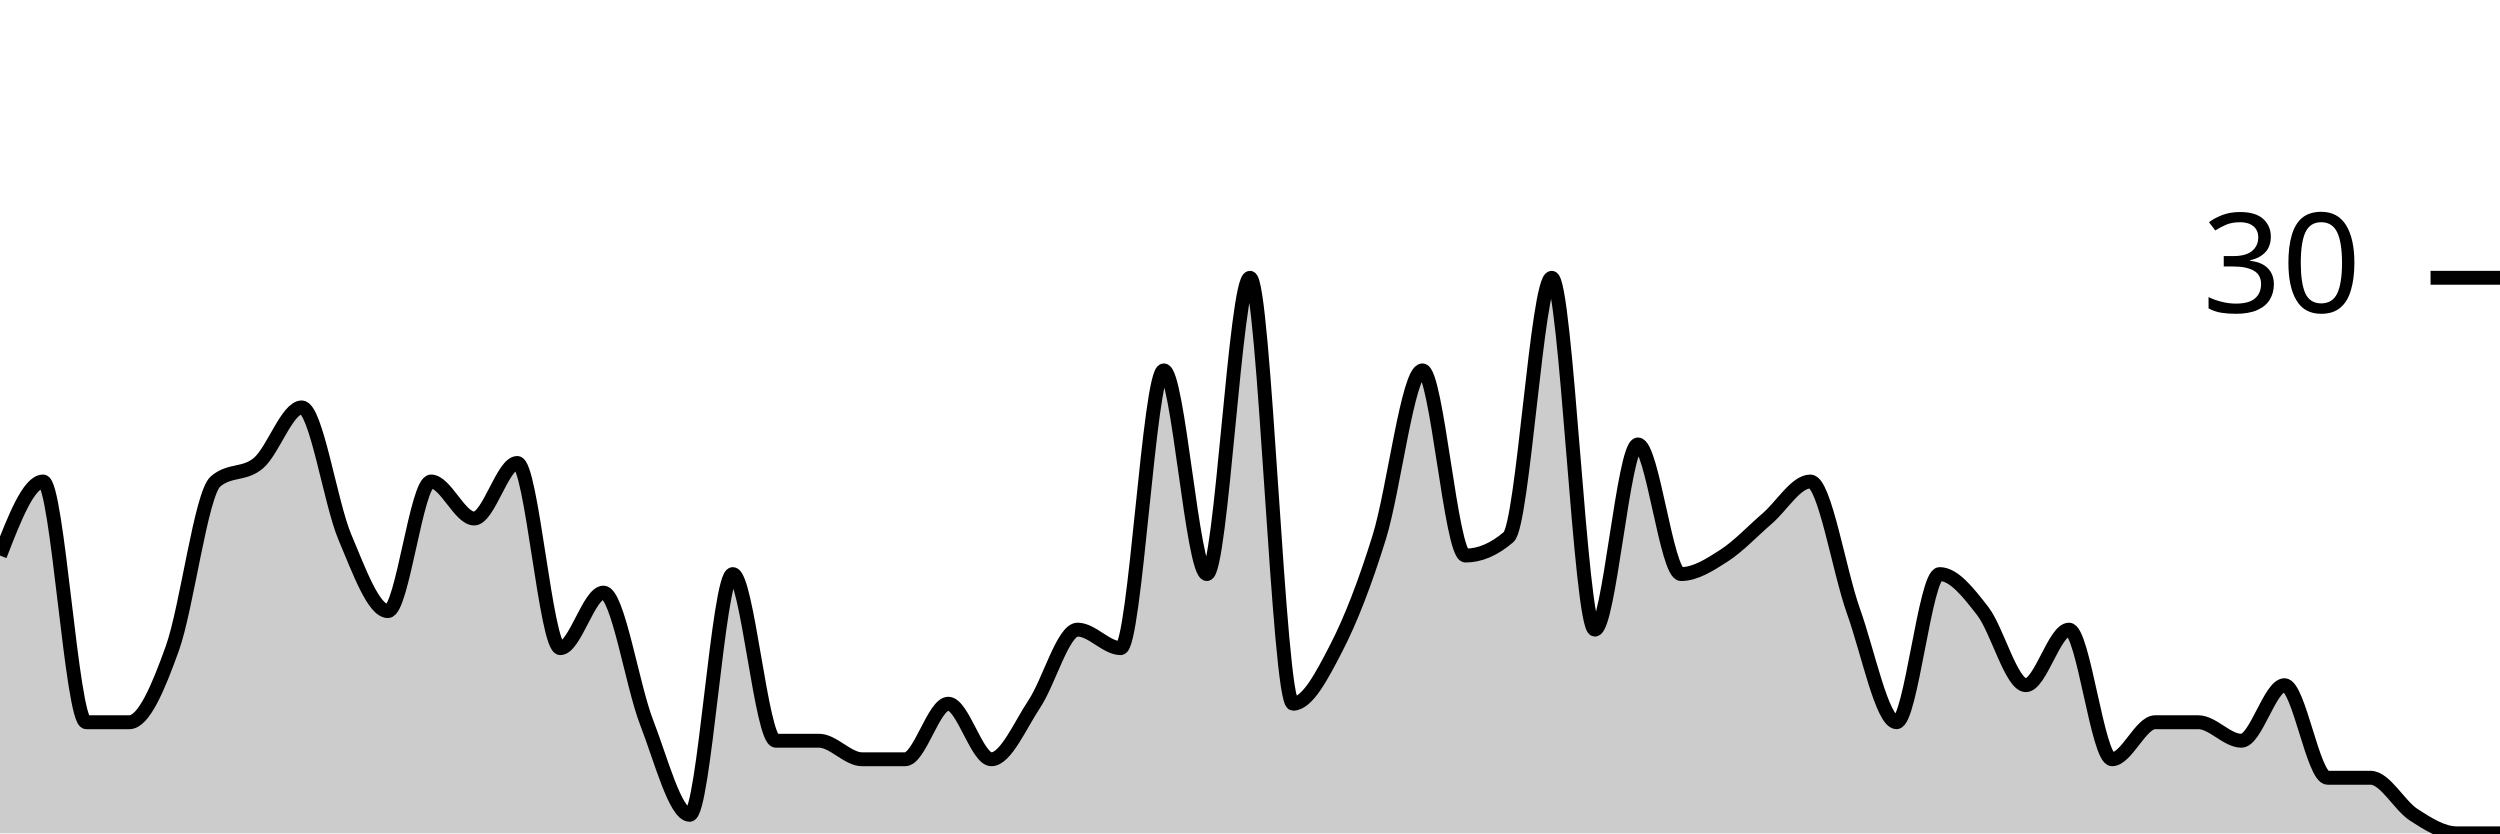
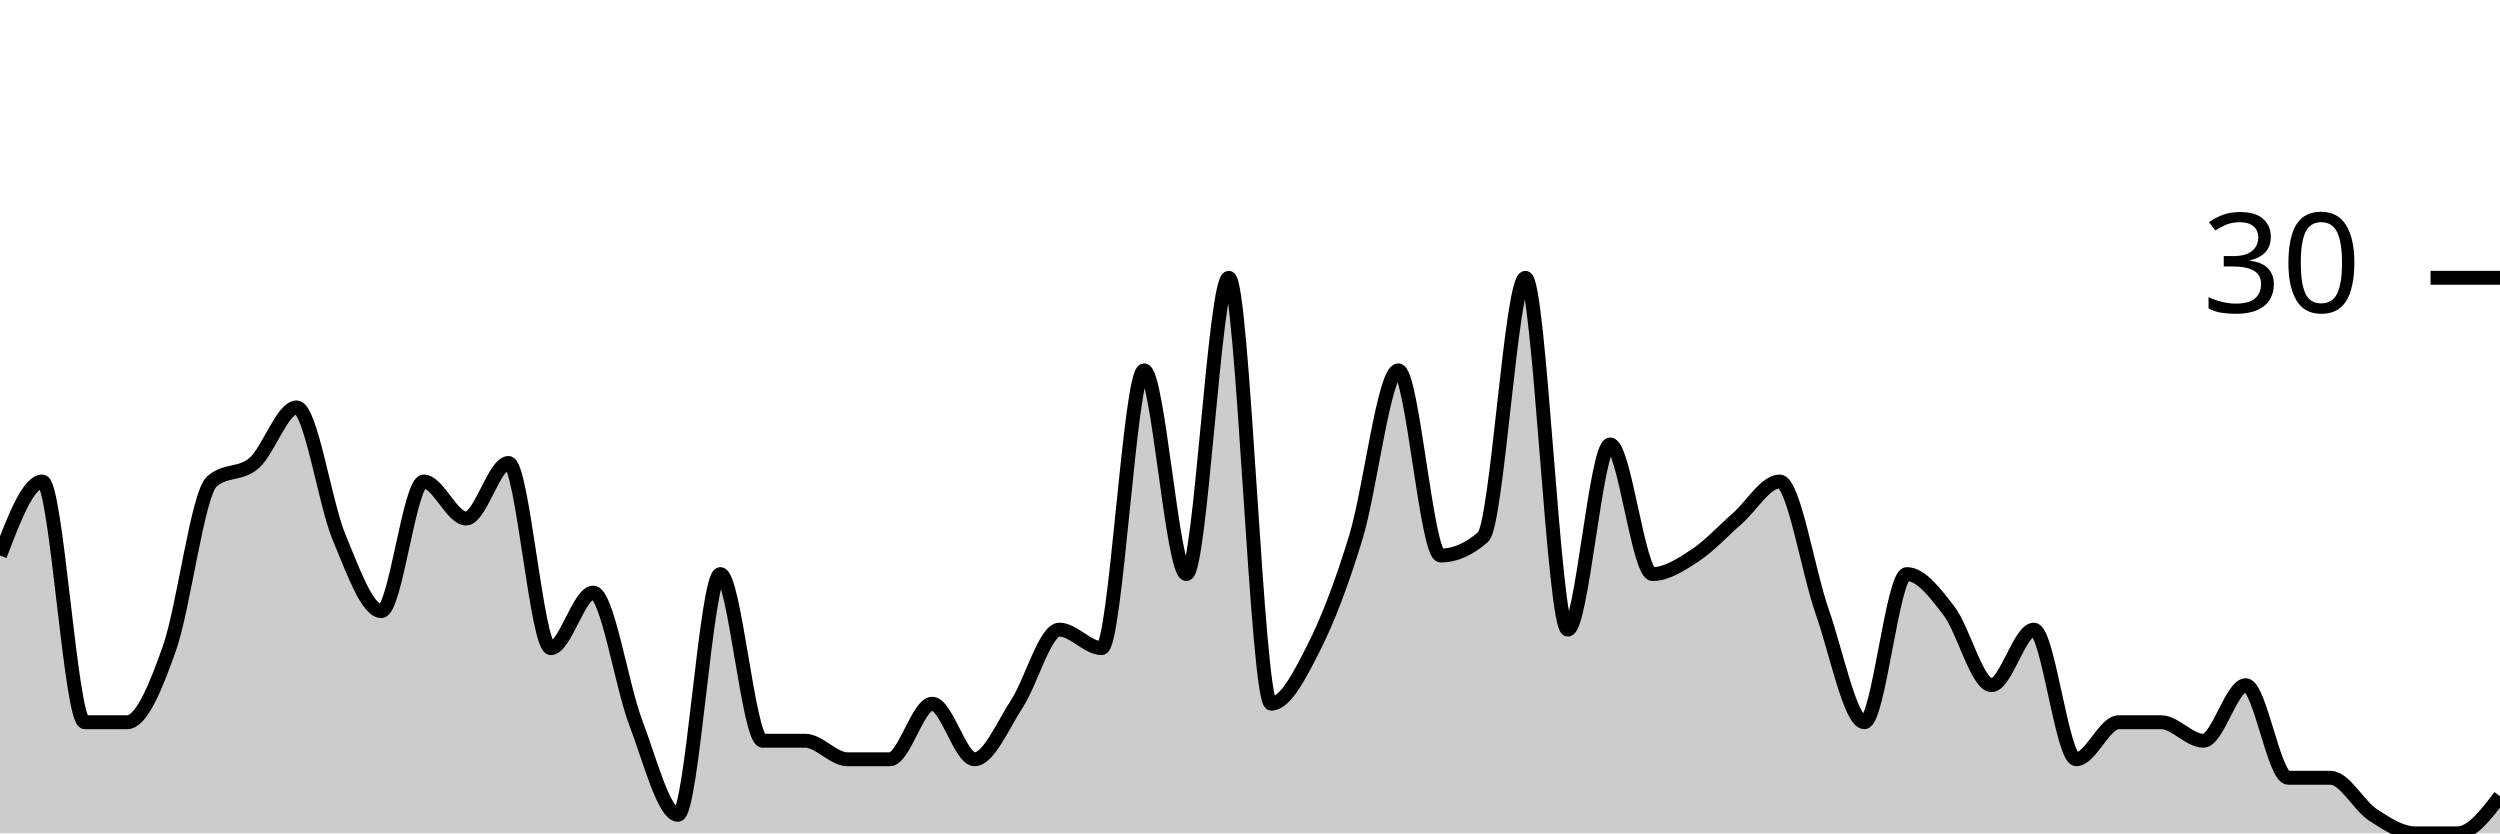
<svg xmlns="http://www.w3.org/2000/svg" viewBox="0 0 180 60">
  <g transform="translate(0,20)">
-     <path class="area" fill="rgba(0, 0, 0, 0.2)" d="M0,20C1.034,17.333,2.069,14.667,3.103,14.667C4.138,14.667,5.172,32,6.207,32C7.241,32,8.276,32,9.31,32C10.345,32,11.379,29.556,12.414,26.667C13.448,23.778,14.483,15.556,15.517,14.667C16.552,13.778,17.586,14.222,18.621,13.333C19.655,12.444,20.69,9.333,21.724,9.333C22.759,9.333,23.793,16.222,24.828,18.667C25.862,21.111,26.897,24,27.931,24C28.966,24,30,14.667,31.034,14.667C32.069,14.667,33.103,17.333,34.138,17.333C35.172,17.333,36.207,13.333,37.241,13.333C38.276,13.333,39.31,26.667,40.345,26.667C41.379,26.667,42.414,22.667,43.448,22.667C44.483,22.667,45.517,29.333,46.552,32C47.586,34.667,48.621,38.667,49.655,38.667C50.69,38.667,51.724,21.333,52.759,21.333C53.793,21.333,54.828,33.333,55.862,33.333C56.897,33.333,57.931,33.333,58.966,33.333C60,33.333,61.034,34.667,62.069,34.667C63.103,34.667,64.138,34.667,65.172,34.667C66.207,34.667,67.241,30.667,68.276,30.667C69.31,30.667,70.345,34.667,71.379,34.667C72.414,34.667,73.448,32.222,74.483,30.667C75.517,29.111,76.552,25.333,77.586,25.333C78.621,25.333,79.655,26.667,80.69,26.667C81.724,26.667,82.759,6.667,83.793,6.667C84.828,6.667,85.862,21.333,86.897,21.333C87.931,21.333,88.966,0,90,0C91.034,0,92.069,30.667,93.103,30.667C94.138,30.667,95.172,28.667,96.207,26.667C97.241,24.667,98.276,22,99.31,18.667C100.345,15.333,101.379,6.667,102.414,6.667C103.448,6.667,104.483,20,105.517,20C106.552,20,107.586,19.556,108.621,18.667C109.655,17.778,110.69,0,111.724,0C112.759,0,113.793,25.333,114.828,25.333C115.862,25.333,116.897,12,117.931,12C118.966,12,120,21.333,121.034,21.333C122.069,21.333,123.103,20.667,124.138,20C125.172,19.333,126.207,18.222,127.241,17.333C128.276,16.444,129.31,14.667,130.345,14.667C131.379,14.667,132.414,21.111,133.448,24C134.483,26.889,135.517,32,136.552,32C137.586,32,138.621,21.333,139.655,21.333C140.69,21.333,141.724,22.667,142.759,24C143.793,25.333,144.828,29.333,145.862,29.333C146.897,29.333,147.931,25.333,148.966,25.333C150,25.333,151.034,34.667,152.069,34.667C153.103,34.667,154.138,32,155.172,32C156.207,32,157.241,32,158.276,32C159.31,32,160.345,33.333,161.379,33.333C162.414,33.333,163.448,29.333,164.483,29.333C165.517,29.333,166.552,36,167.586,36C168.621,36,169.655,36,170.69,36C171.724,36,172.759,38,173.793,38.667C174.828,39.333,175.862,40,176.897,40C177.931,40,178.966,40,180,40L180,40C178.966,40,177.931,40,176.897,40C175.862,40,174.828,40,173.793,40C172.759,40,171.724,40,170.69,40C169.655,40,168.621,40,167.586,40C166.552,40,165.517,40,164.483,40C163.448,40,162.414,40,161.379,40C160.345,40,159.31,40,158.276,40C157.241,40,156.207,40,155.172,40C154.138,40,153.103,40,152.069,40C151.034,40,150,40,148.966,40C147.931,40,146.897,40,145.862,40C144.828,40,143.793,40,142.759,40C141.724,40,140.69,40,139.655,40C138.621,40,137.586,40,136.552,40C135.517,40,134.483,40,133.448,40C132.414,40,131.379,40,130.345,40C129.31,40,128.276,40,127.241,40C126.207,40,125.172,40,124.138,40C123.103,40,122.069,40,121.034,40C120,40,118.966,40,117.931,40C116.897,40,115.862,40,114.828,40C113.793,40,112.759,40,111.724,40C110.69,40,109.655,40,108.621,40C107.586,40,106.552,40,105.517,40C104.483,40,103.448,40,102.414,40C101.379,40,100.345,40,99.31,40C98.276,40,97.241,40,96.207,40C95.172,40,94.138,40,93.103,40C92.069,40,91.034,40,90,40C88.966,40,87.931,40,86.897,40C85.862,40,84.828,40,83.793,40C82.759,40,81.724,40,80.69,40C79.655,40,78.621,40,77.586,40C76.552,40,75.517,40,74.483,40C73.448,40,72.414,40,71.379,40C70.345,40,69.31,40,68.276,40C67.241,40,66.207,40,65.172,40C64.138,40,63.103,40,62.069,40C61.034,40,60,40,58.966,40C57.931,40,56.897,40,55.862,40C54.828,40,53.793,40,52.759,40C51.724,40,50.69,40,49.655,40C48.621,40,47.586,40,46.552,40C45.517,40,44.483,40,43.448,40C42.414,40,41.379,40,40.345,40C39.31,40,38.276,40,37.241,40C36.207,40,35.172,40,34.138,40C33.103,40,32.069,40,31.034,40C30,40,28.966,40,27.931,40C26.897,40,25.862,40,24.828,40C23.793,40,22.759,40,21.724,40C20.69,40,19.655,40,18.621,40C17.586,40,16.552,40,15.517,40C14.483,40,13.448,40,12.414,40C11.379,40,10.345,40,9.31,40C8.276,40,7.241,40,6.207,40C5.172,40,4.138,40,3.103,40C2.069,40,1.034,40,0,40Z" />
-     <path class="line" stroke="black" fill="none" d="M0,20C1.034,17.333,2.069,14.667,3.103,14.667C4.138,14.667,5.172,32,6.207,32C7.241,32,8.276,32,9.31,32C10.345,32,11.379,29.556,12.414,26.667C13.448,23.778,14.483,15.556,15.517,14.667C16.552,13.778,17.586,14.222,18.621,13.333C19.655,12.444,20.69,9.333,21.724,9.333C22.759,9.333,23.793,16.222,24.828,18.667C25.862,21.111,26.897,24,27.931,24C28.966,24,30,14.667,31.034,14.667C32.069,14.667,33.103,17.333,34.138,17.333C35.172,17.333,36.207,13.333,37.241,13.333C38.276,13.333,39.31,26.667,40.345,26.667C41.379,26.667,42.414,22.667,43.448,22.667C44.483,22.667,45.517,29.333,46.552,32C47.586,34.667,48.621,38.667,49.655,38.667C50.69,38.667,51.724,21.333,52.759,21.333C53.793,21.333,54.828,33.333,55.862,33.333C56.897,33.333,57.931,33.333,58.966,33.333C60,33.333,61.034,34.667,62.069,34.667C63.103,34.667,64.138,34.667,65.172,34.667C66.207,34.667,67.241,30.667,68.276,30.667C69.31,30.667,70.345,34.667,71.379,34.667C72.414,34.667,73.448,32.222,74.483,30.667C75.517,29.111,76.552,25.333,77.586,25.333C78.621,25.333,79.655,26.667,80.69,26.667C81.724,26.667,82.759,6.667,83.793,6.667C84.828,6.667,85.862,21.333,86.897,21.333C87.931,21.333,88.966,0,90,0C91.034,0,92.069,30.667,93.103,30.667C94.138,30.667,95.172,28.667,96.207,26.667C97.241,24.667,98.276,22,99.31,18.667C100.345,15.333,101.379,6.667,102.414,6.667C103.448,6.667,104.483,20,105.517,20C106.552,20,107.586,19.556,108.621,18.667C109.655,17.778,110.69,0,111.724,0C112.759,0,113.793,25.333,114.828,25.333C115.862,25.333,116.897,12,117.931,12C118.966,12,120,21.333,121.034,21.333C122.069,21.333,123.103,20.667,124.138,20C125.172,19.333,126.207,18.222,127.241,17.333C128.276,16.444,129.31,14.667,130.345,14.667C131.379,14.667,132.414,21.111,133.448,24C134.483,26.889,135.517,32,136.552,32C137.586,32,138.621,21.333,139.655,21.333C140.69,21.333,141.724,22.667,142.759,24C143.793,25.333,144.828,29.333,145.862,29.333C146.897,29.333,147.931,25.333,148.966,25.333C150,25.333,151.034,34.667,152.069,34.667C153.103,34.667,154.138,32,155.172,32C156.207,32,157.241,32,158.276,32C159.31,32,160.345,33.333,161.379,33.333C162.414,33.333,163.448,29.333,164.483,29.333C165.517,29.333,166.552,36,167.586,36C168.621,36,169.655,36,170.69,36C171.724,36,172.759,38,173.793,38.667C174.828,39.333,175.862,40,176.897,40C177.931,40,178.966,40,180,40" />
+     <path class="area" fill="rgba(0, 0, 0, 0.2)" d="M0,20C1.017,17.333,2.034,14.667,3.051,14.667C4.068,14.667,5.085,32,6.102,32C7.119,32,8.136,32,9.153,32C10.169,32,11.186,29.556,12.203,26.667C13.22,23.778,14.237,15.556,15.254,14.667C16.271,13.778,17.288,14.222,18.305,13.333C19.322,12.444,20.339,9.333,21.356,9.333C22.373,9.333,23.39,16.222,24.407,18.667C25.424,21.111,26.441,24,27.458,24C28.475,24,29.492,14.667,30.508,14.667C31.525,14.667,32.542,17.333,33.559,17.333C34.576,17.333,35.593,13.333,36.61,13.333C37.627,13.333,38.644,26.667,39.661,26.667C40.678,26.667,41.695,22.667,42.712,22.667C43.729,22.667,44.746,29.333,45.763,32C46.78,34.667,47.797,38.667,48.814,38.667C49.831,38.667,50.847,21.333,51.864,21.333C52.881,21.333,53.898,33.333,54.915,33.333C55.932,33.333,56.949,33.333,57.966,33.333C58.983,33.333,60,34.667,61.017,34.667C62.034,34.667,63.051,34.667,64.068,34.667C65.085,34.667,66.102,30.667,67.119,30.667C68.136,30.667,69.153,34.667,70.169,34.667C71.186,34.667,72.203,32.222,73.22,30.667C74.237,29.111,75.254,25.333,76.271,25.333C77.288,25.333,78.305,26.667,79.322,26.667C80.339,26.667,81.356,6.667,82.373,6.667C83.39,6.667,84.407,21.333,85.424,21.333C86.441,21.333,87.458,0,88.475,0C89.492,0,90.508,30.667,91.525,30.667C92.542,30.667,93.559,28.667,94.576,26.667C95.593,24.667,96.61,22,97.627,18.667C98.644,15.333,99.661,6.667,100.678,6.667C101.695,6.667,102.712,20,103.729,20C104.746,20,105.763,19.556,106.78,18.667C107.797,17.778,108.814,0,109.831,0C110.847,0,111.864,25.333,112.881,25.333C113.898,25.333,114.915,12,115.932,12C116.949,12,117.966,21.333,118.983,21.333C120,21.333,121.017,20.667,122.034,20C123.051,19.333,124.068,18.222,125.085,17.333C126.102,16.444,127.119,14.667,128.136,14.667C129.153,14.667,130.169,21.111,131.186,24C132.203,26.889,133.22,32,134.237,32C135.254,32,136.271,21.333,137.288,21.333C138.305,21.333,139.322,22.667,140.339,24C141.356,25.333,142.373,29.333,143.39,29.333C144.407,29.333,145.424,25.333,146.441,25.333C147.458,25.333,148.475,34.667,149.492,34.667C150.508,34.667,151.525,32,152.542,32C153.559,32,154.576,32,155.593,32C156.61,32,157.627,33.333,158.644,33.333C159.661,33.333,160.678,29.333,161.695,29.333C162.712,29.333,163.729,36,164.746,36C165.763,36,166.78,36,167.797,36C168.814,36,169.831,38,170.847,38.667C171.864,39.333,172.881,40,173.898,40C174.915,40,175.932,40,176.949,40C177.966,40,178.983,38.667,180,37.333L180,40C178.983,40,177.966,40,176.949,40C175.932,40,174.915,40,173.898,40C172.881,40,171.864,40,170.847,40C169.831,40,168.814,40,167.797,40C166.78,40,165.763,40,164.746,40C163.729,40,162.712,40,161.695,40C160.678,40,159.661,40,158.644,40C157.627,40,156.61,40,155.593,40C154.576,40,153.559,40,152.542,40C151.525,40,150.508,40,149.492,40C148.475,40,147.458,40,146.441,40C145.424,40,144.407,40,143.39,40C142.373,40,141.356,40,140.339,40C139.322,40,138.305,40,137.288,40C136.271,40,135.254,40,134.237,40C133.22,40,132.203,40,131.186,40C130.169,40,129.153,40,128.136,40C127.119,40,126.102,40,125.085,40C124.068,40,123.051,40,122.034,40C121.017,40,120,40,118.983,40C117.966,40,116.949,40,115.932,40C114.915,40,113.898,40,112.881,40C111.864,40,110.847,40,109.831,40C108.814,40,107.797,40,106.78,40C105.763,40,104.746,40,103.729,40C102.712,40,101.695,40,100.678,40C99.661,40,98.644,40,97.627,40C96.61,40,95.593,40,94.576,40C93.559,40,92.542,40,91.525,40C90.508,40,89.492,40,88.475,40C87.458,40,86.441,40,85.424,40C84.407,40,83.39,40,82.373,40C81.356,40,80.339,40,79.322,40C78.305,40,77.288,40,76.271,40C75.254,40,74.237,40,73.22,40C72.203,40,71.186,40,70.169,40C69.153,40,68.136,40,67.119,40C66.102,40,65.085,40,64.068,40C63.051,40,62.034,40,61.017,40C60,40,58.983,40,57.966,40C56.949,40,55.932,40,54.915,40C53.898,40,52.881,40,51.864,40C50.847,40,49.831,40,48.814,40C47.797,40,46.78,40,45.763,40C44.746,40,43.729,40,42.712,40C41.695,40,40.678,40,39.661,40C38.644,40,37.627,40,36.61,40C35.593,40,34.576,40,33.559,40C32.542,40,31.525,40,30.508,40C29.492,40,28.475,40,27.458,40C26.441,40,25.424,40,24.407,40C23.39,40,22.373,40,21.356,40C20.339,40,19.322,40,18.305,40C17.288,40,16.271,40,15.254,40C14.237,40,13.22,40,12.203,40C11.186,40,10.169,40,9.153,40C8.136,40,7.119,40,6.102,40C5.085,40,4.068,40,3.051,40C2.034,40,1.017,40,0,40Z" />
+     <path class="line" stroke="black" fill="none" d="M0,20C1.017,17.333,2.034,14.667,3.051,14.667C4.068,14.667,5.085,32,6.102,32C7.119,32,8.136,32,9.153,32C10.169,32,11.186,29.556,12.203,26.667C13.22,23.778,14.237,15.556,15.254,14.667C16.271,13.778,17.288,14.222,18.305,13.333C19.322,12.444,20.339,9.333,21.356,9.333C22.373,9.333,23.39,16.222,24.407,18.667C25.424,21.111,26.441,24,27.458,24C28.475,24,29.492,14.667,30.508,14.667C31.525,14.667,32.542,17.333,33.559,17.333C34.576,17.333,35.593,13.333,36.61,13.333C37.627,13.333,38.644,26.667,39.661,26.667C40.678,26.667,41.695,22.667,42.712,22.667C43.729,22.667,44.746,29.333,45.763,32C46.78,34.667,47.797,38.667,48.814,38.667C49.831,38.667,50.847,21.333,51.864,21.333C52.881,21.333,53.898,33.333,54.915,33.333C55.932,33.333,56.949,33.333,57.966,33.333C58.983,33.333,60,34.667,61.017,34.667C62.034,34.667,63.051,34.667,64.068,34.667C65.085,34.667,66.102,30.667,67.119,30.667C68.136,30.667,69.153,34.667,70.169,34.667C71.186,34.667,72.203,32.222,73.22,30.667C74.237,29.111,75.254,25.333,76.271,25.333C77.288,25.333,78.305,26.667,79.322,26.667C80.339,26.667,81.356,6.667,82.373,6.667C83.39,6.667,84.407,21.333,85.424,21.333C86.441,21.333,87.458,0,88.475,0C89.492,0,90.508,30.667,91.525,30.667C92.542,30.667,93.559,28.667,94.576,26.667C95.593,24.667,96.61,22,97.627,18.667C98.644,15.333,99.661,6.667,100.678,6.667C101.695,6.667,102.712,20,103.729,20C104.746,20,105.763,19.556,106.78,18.667C107.797,17.778,108.814,0,109.831,0C110.847,0,111.864,25.333,112.881,25.333C113.898,25.333,114.915,12,115.932,12C116.949,12,117.966,21.333,118.983,21.333C120,21.333,121.017,20.667,122.034,20C123.051,19.333,124.068,18.222,125.085,17.333C126.102,16.444,127.119,14.667,128.136,14.667C129.153,14.667,130.169,21.111,131.186,24C132.203,26.889,133.22,32,134.237,32C135.254,32,136.271,21.333,137.288,21.333C138.305,21.333,139.322,22.667,140.339,24C141.356,25.333,142.373,29.333,143.39,29.333C144.407,29.333,145.424,25.333,146.441,25.333C147.458,25.333,148.475,34.667,149.492,34.667C150.508,34.667,151.525,32,152.542,32C153.559,32,154.576,32,155.593,32C156.61,32,157.627,33.333,158.644,33.333C159.661,33.333,160.678,29.333,161.695,29.333C162.712,29.333,163.729,36,164.746,36C165.763,36,166.78,36,167.797,36C168.814,36,169.831,38,170.847,38.667C171.864,39.333,172.881,40,173.898,40C174.915,40,175.932,40,176.949,40C177.966,40,178.983,38.667,180,37.333" />
    <path class="axis-ceiling" stroke-width="1" stroke="black" fill="none" d="M175,0L180,0" />
    <text class="axis-ceiling-label" font-family="sans-serif" text-anchor="end" font-size="10px" x="170" y="2.5">30</text>
  </g>
</svg>
